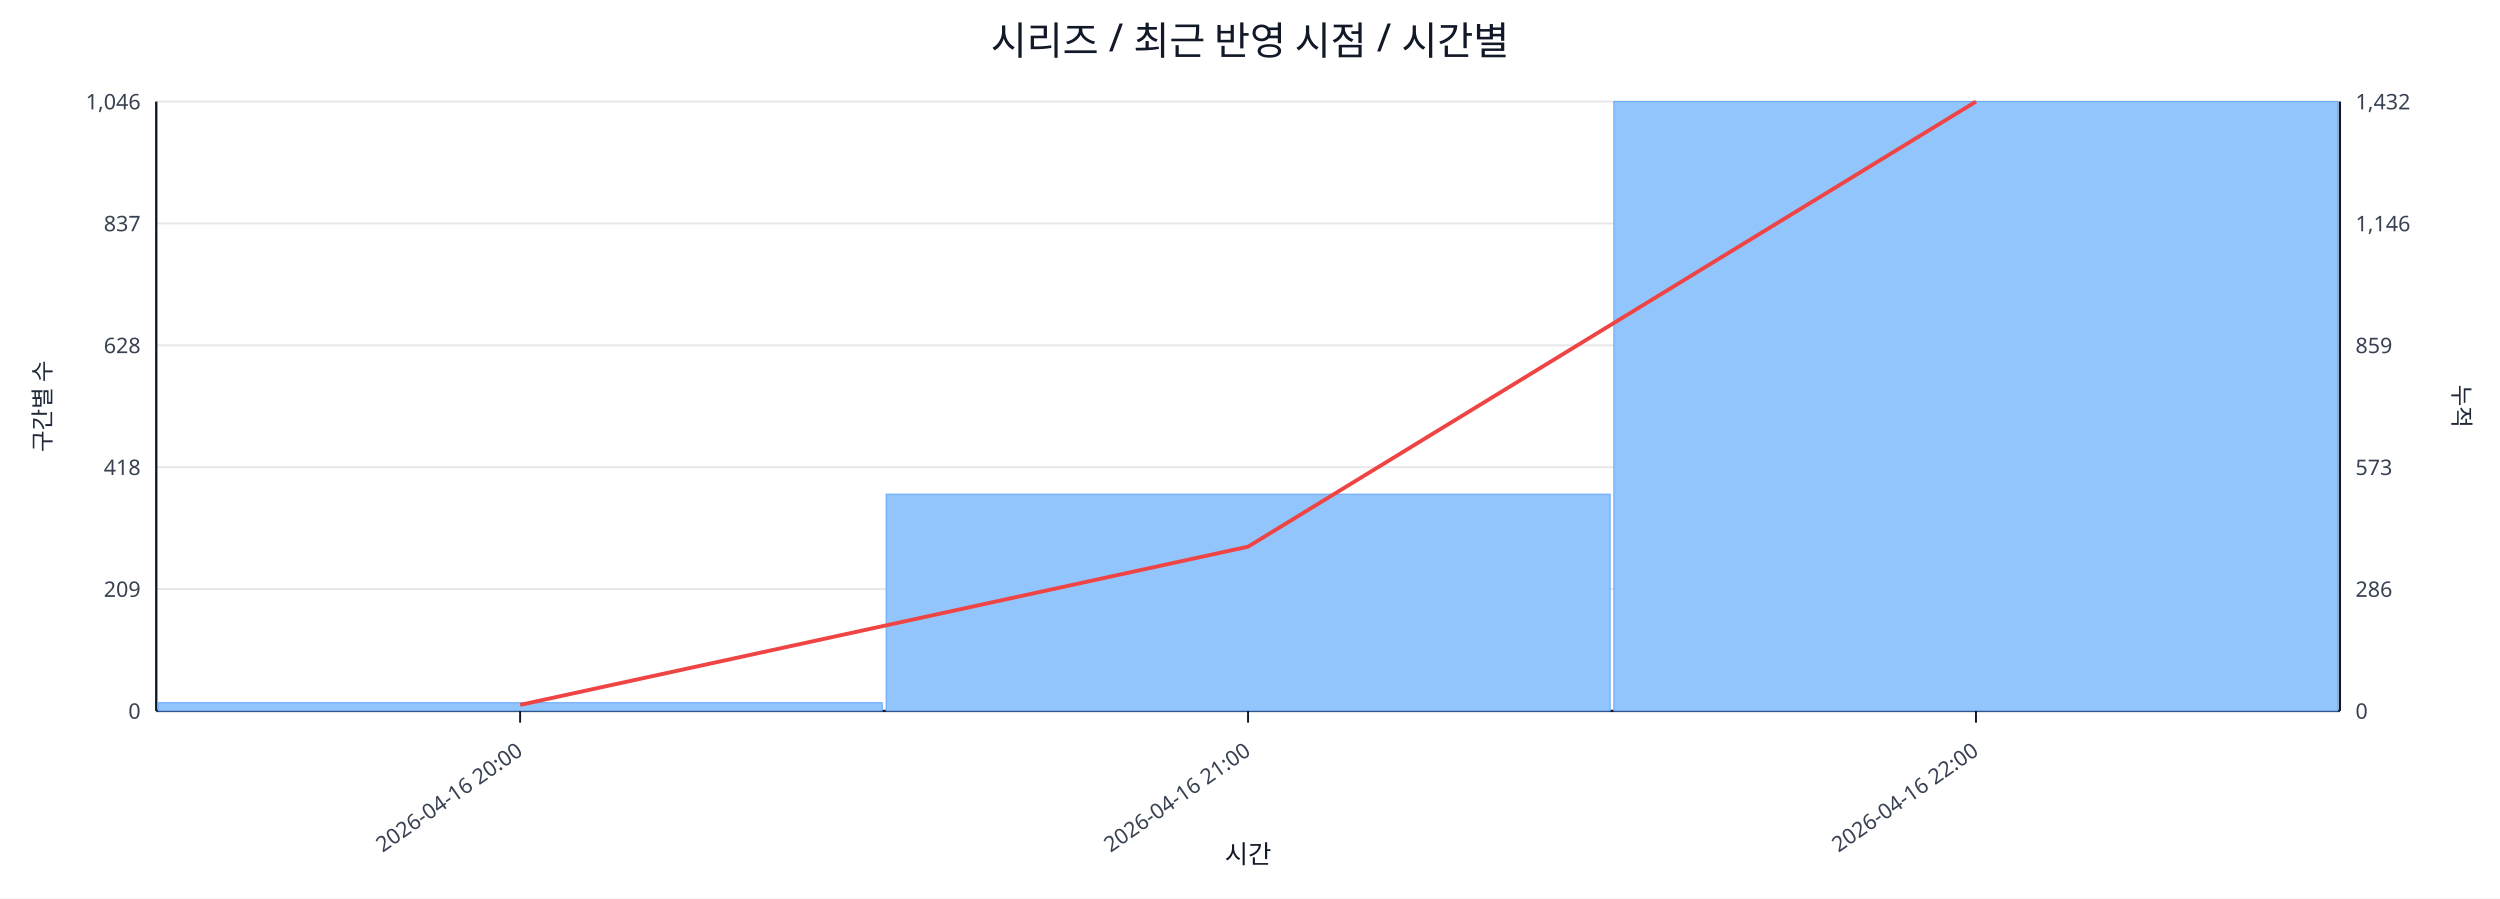
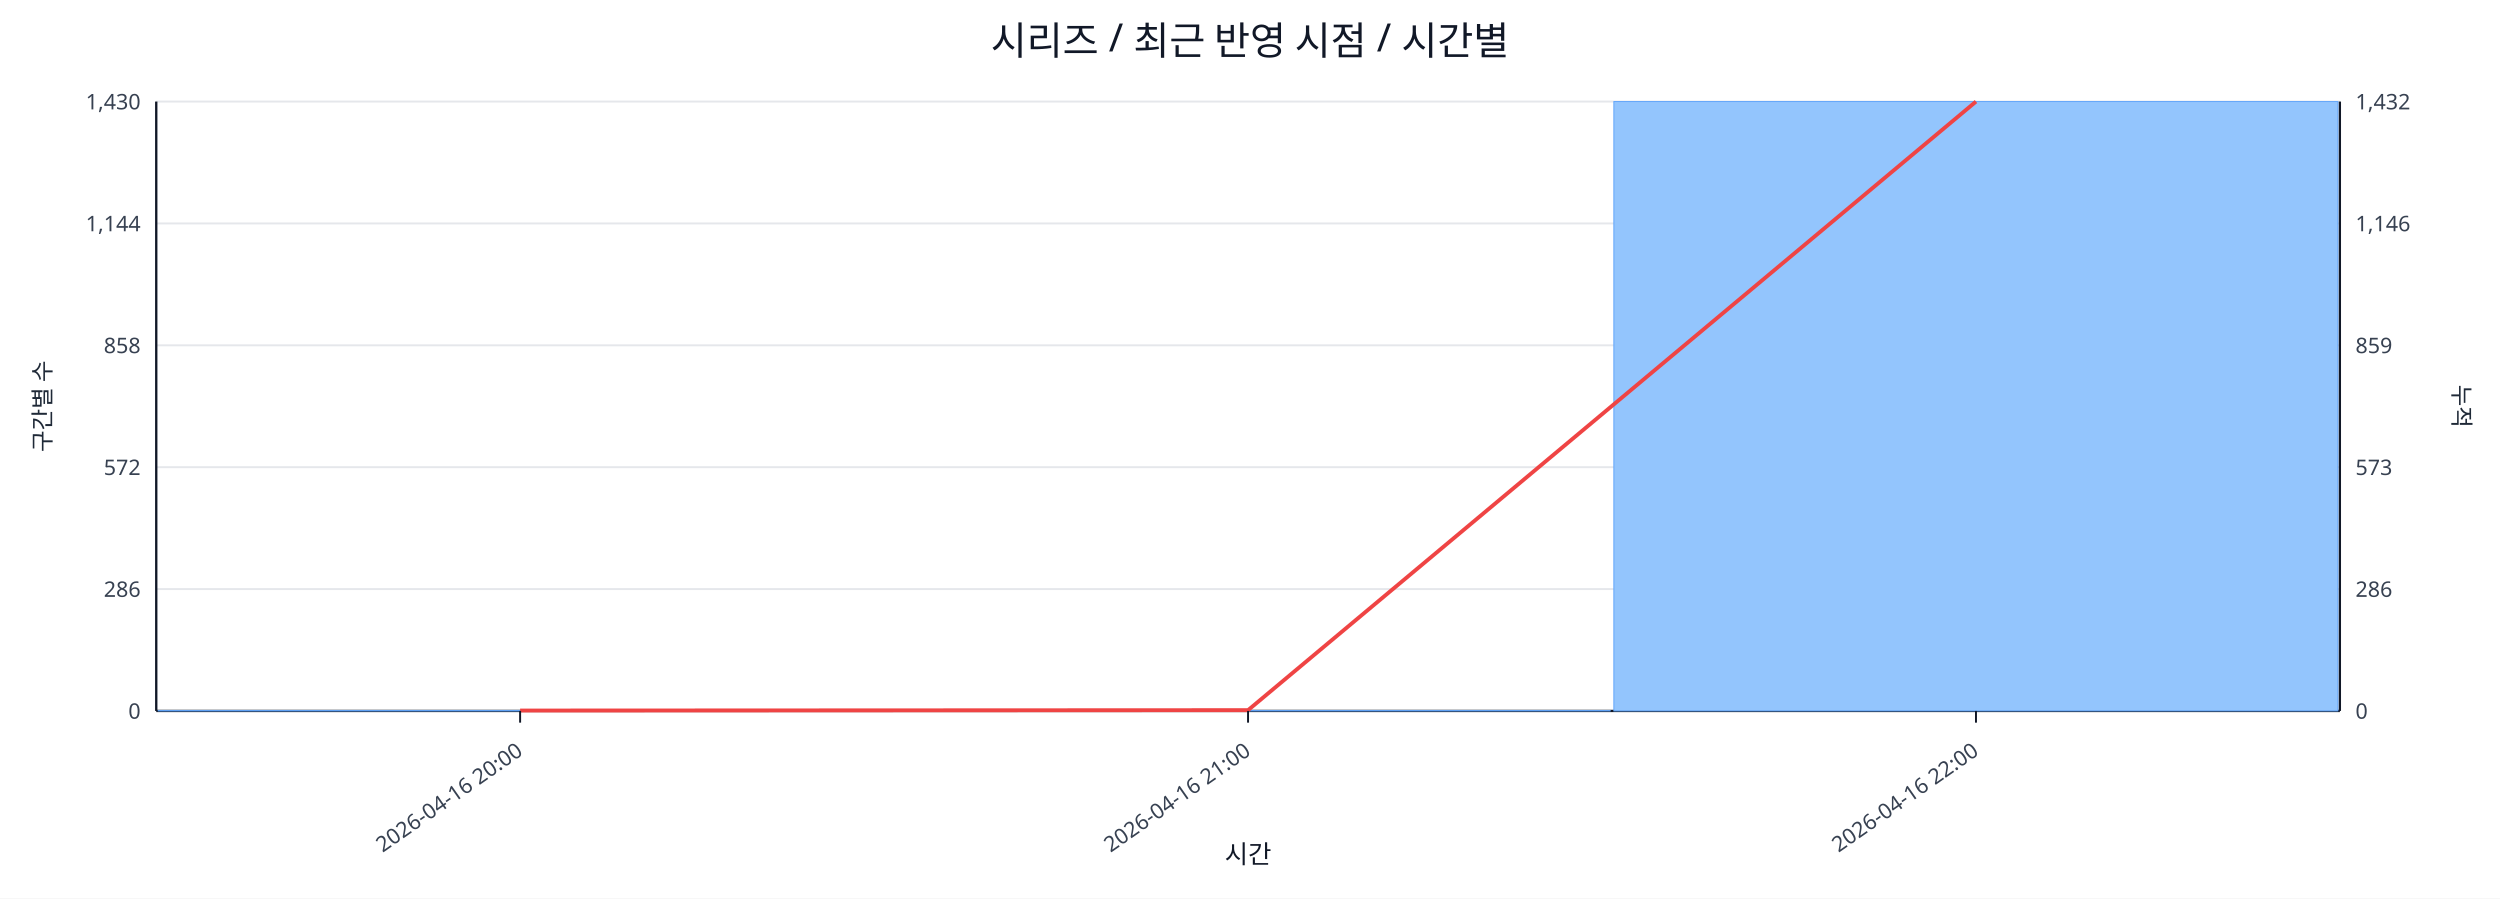
<svg xmlns="http://www.w3.org/2000/svg" width="1280" height="460" viewBox="0 0 1280 460">
  <rect x="0" y="0" width="100%" height="100%" fill="#ffffff" />
  <text x="640.0" y="28" font-size="20" text-anchor="middle" font-family="sans-serif" fill="#111827">시리즈 / 최근 반영 시점 / 시간별</text>
  <line x1="80.0" y1="52.0" x2="1198.0" y2="52.0" stroke="#e5e7eb" stroke-width="1" />
-   <text x="72.0" y="56.0" font-size="11" text-anchor="end" font-family="sans-serif" fill="#374151">1,046</text>
+   <text x="72.0" y="56.0" font-size="11" text-anchor="end" font-family="sans-serif" fill="#374151">1,430</text>
  <text x="1206.0" y="56.0" font-size="11" text-anchor="start" font-family="sans-serif" fill="#374151">1,432</text>
  <line x1="80.0" y1="114.4" x2="1198.0" y2="114.4" stroke="#e5e7eb" stroke-width="1" />
-   <text x="72.0" y="118.4" font-size="11" text-anchor="end" font-family="sans-serif" fill="#374151">837</text>
+   <text x="72.0" y="118.4" font-size="11" text-anchor="end" font-family="sans-serif" fill="#374151">1,144</text>
  <text x="1206.0" y="118.4" font-size="11" text-anchor="start" font-family="sans-serif" fill="#374151">1,146</text>
  <line x1="80.0" y1="176.8" x2="1198.0" y2="176.8" stroke="#e5e7eb" stroke-width="1" />
-   <text x="72.0" y="180.8" font-size="11" text-anchor="end" font-family="sans-serif" fill="#374151">628</text>
+   <text x="72.0" y="180.8" font-size="11" text-anchor="end" font-family="sans-serif" fill="#374151">858</text>
  <text x="1206.0" y="180.8" font-size="11" text-anchor="start" font-family="sans-serif" fill="#374151">859</text>
  <line x1="80.0" y1="239.2" x2="1198.0" y2="239.2" stroke="#e5e7eb" stroke-width="1" />
-   <text x="72.0" y="243.2" font-size="11" text-anchor="end" font-family="sans-serif" fill="#374151">418</text>
+   <text x="72.0" y="243.2" font-size="11" text-anchor="end" font-family="sans-serif" fill="#374151">572</text>
  <text x="1206.0" y="243.2" font-size="11" text-anchor="start" font-family="sans-serif" fill="#374151">573</text>
  <line x1="80.0" y1="301.6" x2="1198.0" y2="301.6" stroke="#e5e7eb" stroke-width="1" />
-   <text x="72.0" y="305.6" font-size="11" text-anchor="end" font-family="sans-serif" fill="#374151">209</text>
+   <text x="72.0" y="305.6" font-size="11" text-anchor="end" font-family="sans-serif" fill="#374151">286</text>
  <text x="1206.0" y="305.6" font-size="11" text-anchor="start" font-family="sans-serif" fill="#374151">286</text>
  <line x1="80.0" y1="364.0" x2="1198.0" y2="364.0" stroke="#e5e7eb" stroke-width="1" />
  <text x="72.0" y="368.0" font-size="11" text-anchor="end" font-family="sans-serif" fill="#374151">0</text>
  <text x="1206.0" y="368.0" font-size="11" text-anchor="start" font-family="sans-serif" fill="#374151">0</text>
  <line x1="80.0" y1="364.0" x2="1198.0" y2="364.0" stroke="#111827" stroke-width="1.2" />
  <line x1="80.0" y1="52.0" x2="80.0" y2="364.0" stroke="#111827" stroke-width="1.2" />
  <line x1="1198.0" y1="52.0" x2="1198.0" y2="364.0" stroke="#111827" stroke-width="1.2" />
-   <rect x="81.0" y="359.8" width="370.7" height="4.2" fill="#93c5fd" stroke="#60a5fa" stroke-width="0.5" />
-   <rect x="453.7" y="253.0" width="370.7" height="111.0" fill="#93c5fd" stroke="#60a5fa" stroke-width="0.5" />
+   <rect x="81.0" y="363.8" width="370.7" height="0.2" fill="#93c5fd" stroke="#60a5fa" stroke-width="0.5" />
+   <rect x="453.7" y="363.8" width="370.7" height="0.2" fill="#93c5fd" stroke="#60a5fa" stroke-width="0.5" />
  <rect x="826.3" y="52.0" width="370.7" height="312.0" fill="#93c5fd" stroke="#60a5fa" stroke-width="0.5" />
-   <polyline fill="none" stroke="#ef4444" stroke-width="2" points="266.3,360.9 639.0,279.9 1011.7,52.0" />
+   <polyline fill="none" stroke="#ef4444" stroke-width="2" points="266.3,363.8 639.0,363.6 1011.7,52.0" />
  <line x1="266.3" y1="364.0" x2="266.3" y2="370.0" stroke="#111827" stroke-width="1" />
  <text x="268.3" y="386.0" font-size="11" text-anchor="end" transform="rotate(-35 268.3 386.0)" font-family="sans-serif" fill="#374151">2026-04-16 20:00</text>
  <line x1="639.0" y1="364.0" x2="639.0" y2="370.0" stroke="#111827" stroke-width="1" />
  <text x="641.0" y="386.0" font-size="11" text-anchor="end" transform="rotate(-35 641.0 386.0)" font-family="sans-serif" fill="#374151">2026-04-16 21:00</text>
  <line x1="1011.7" y1="364.0" x2="1011.7" y2="370.0" stroke="#111827" stroke-width="1" />
  <text x="1013.7" y="386.0" font-size="11" text-anchor="end" transform="rotate(-35 1013.7 386.0)" font-family="sans-serif" fill="#374151">2026-04-16 22:00</text>
  <text x="26" y="208.0" font-size="12" transform="rotate(-90 26 208.0)" text-anchor="middle" font-family="sans-serif" fill="#1f2937">구간별 수</text>
  <text x="1256.0" y="208.0" font-size="12" transform="rotate(90 1256.0 208.0)" text-anchor="middle" font-family="sans-serif" fill="#1f2937">누적</text>
  <text x="639.0" y="442.0" font-size="13" text-anchor="middle" font-family="sans-serif" fill="#111827">시간</text>
</svg>
